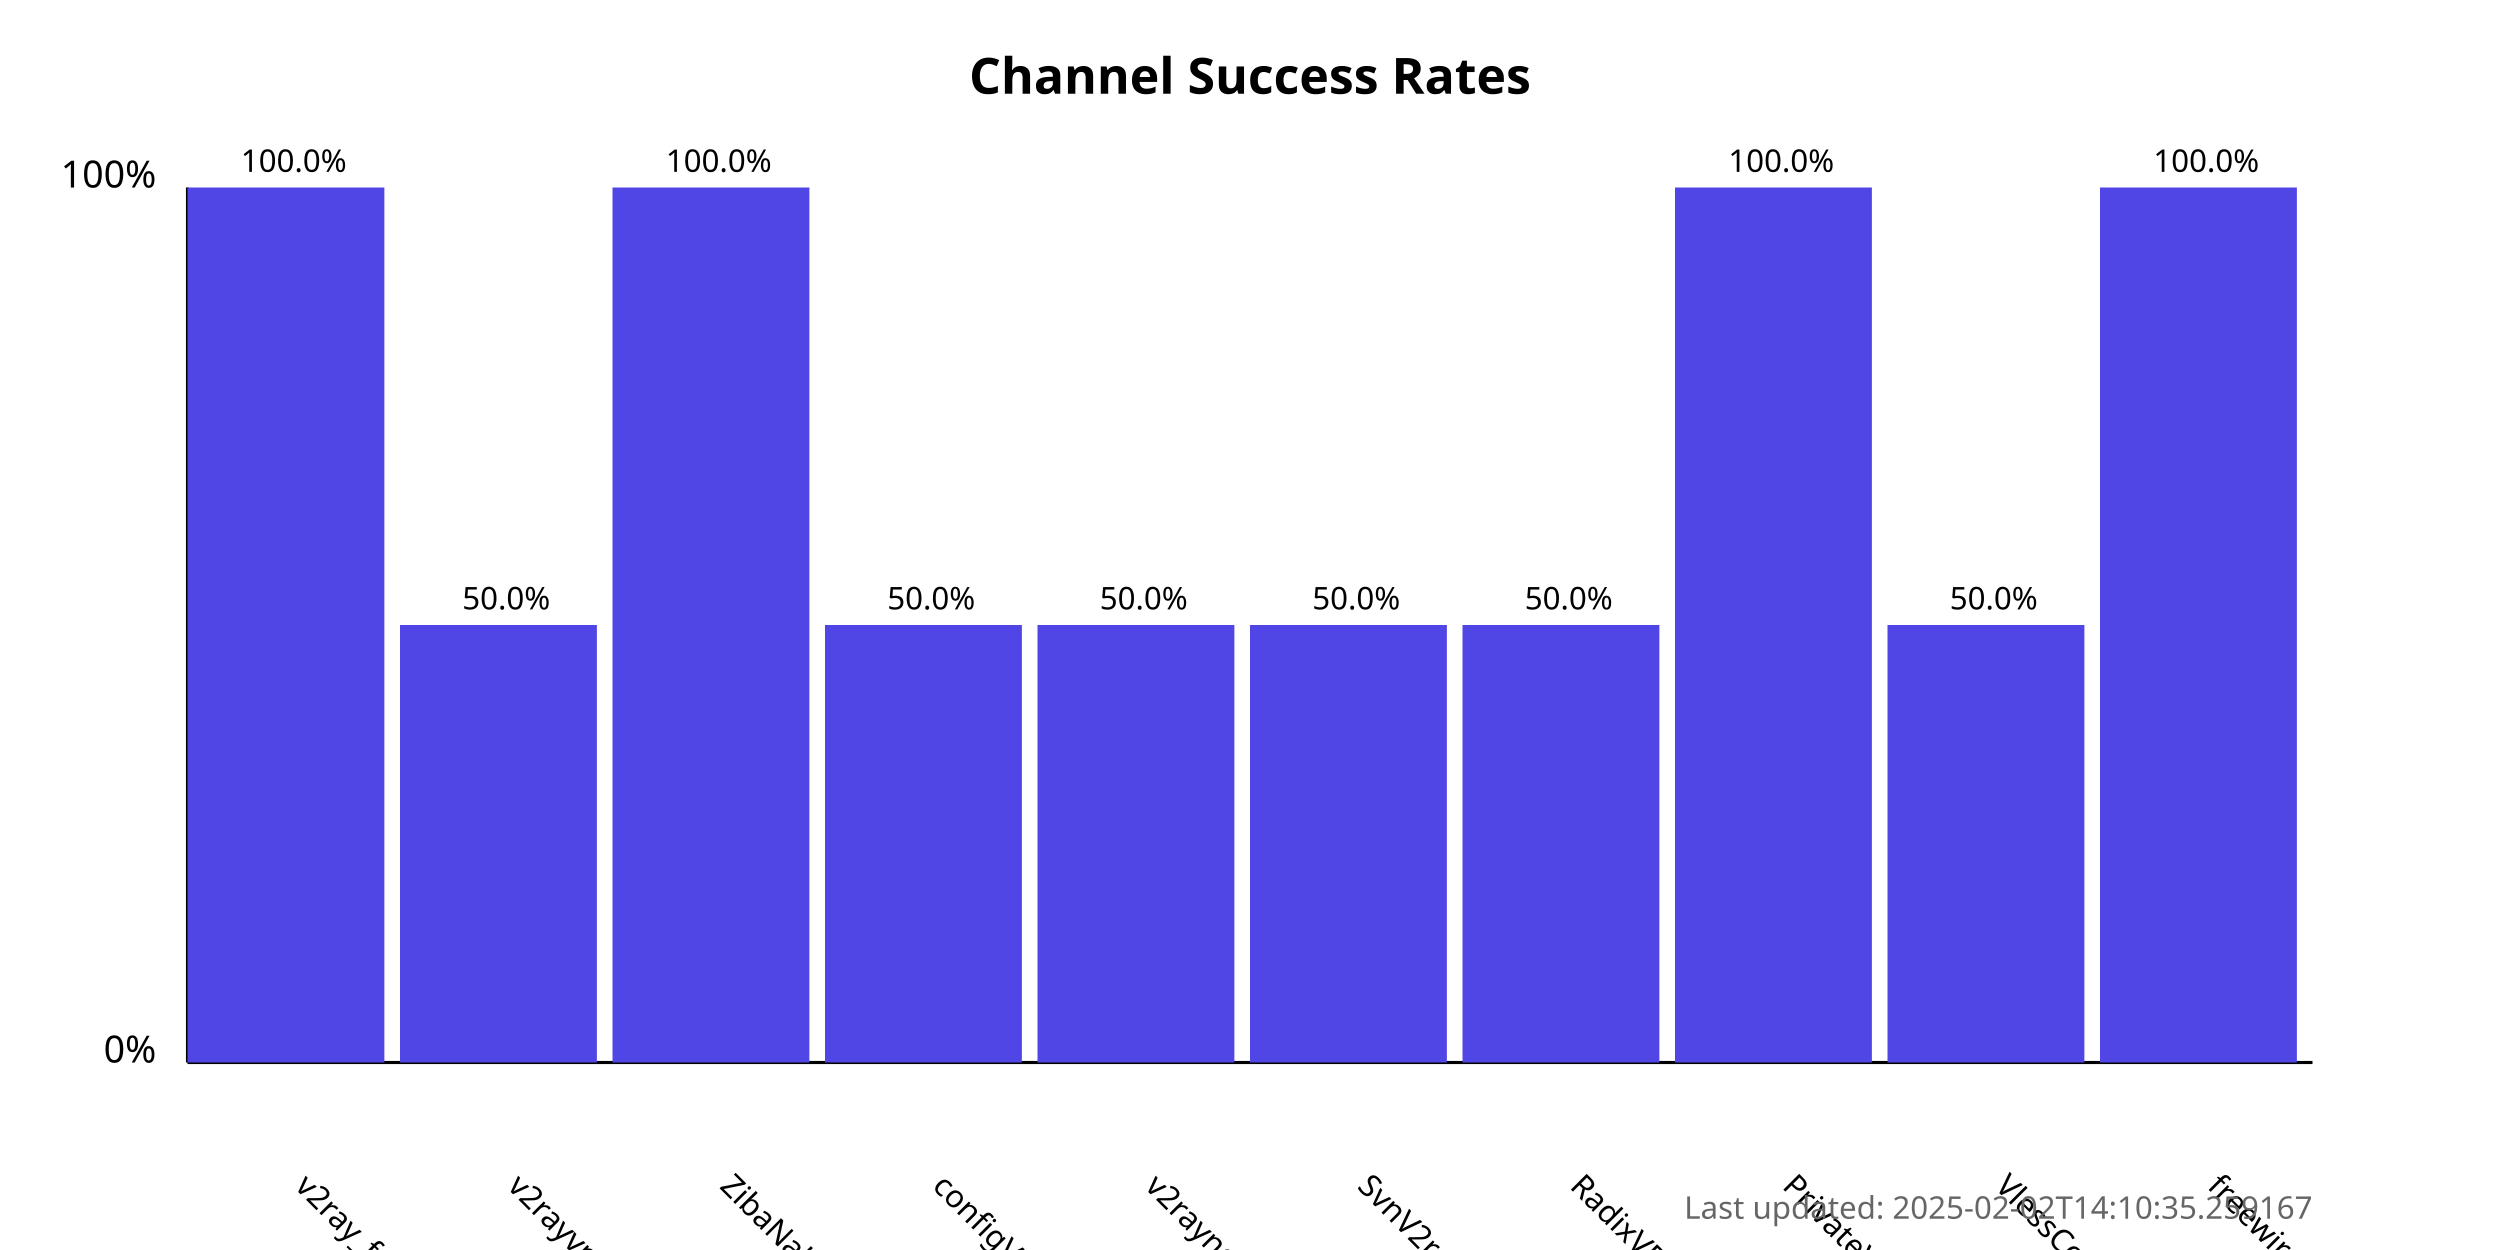
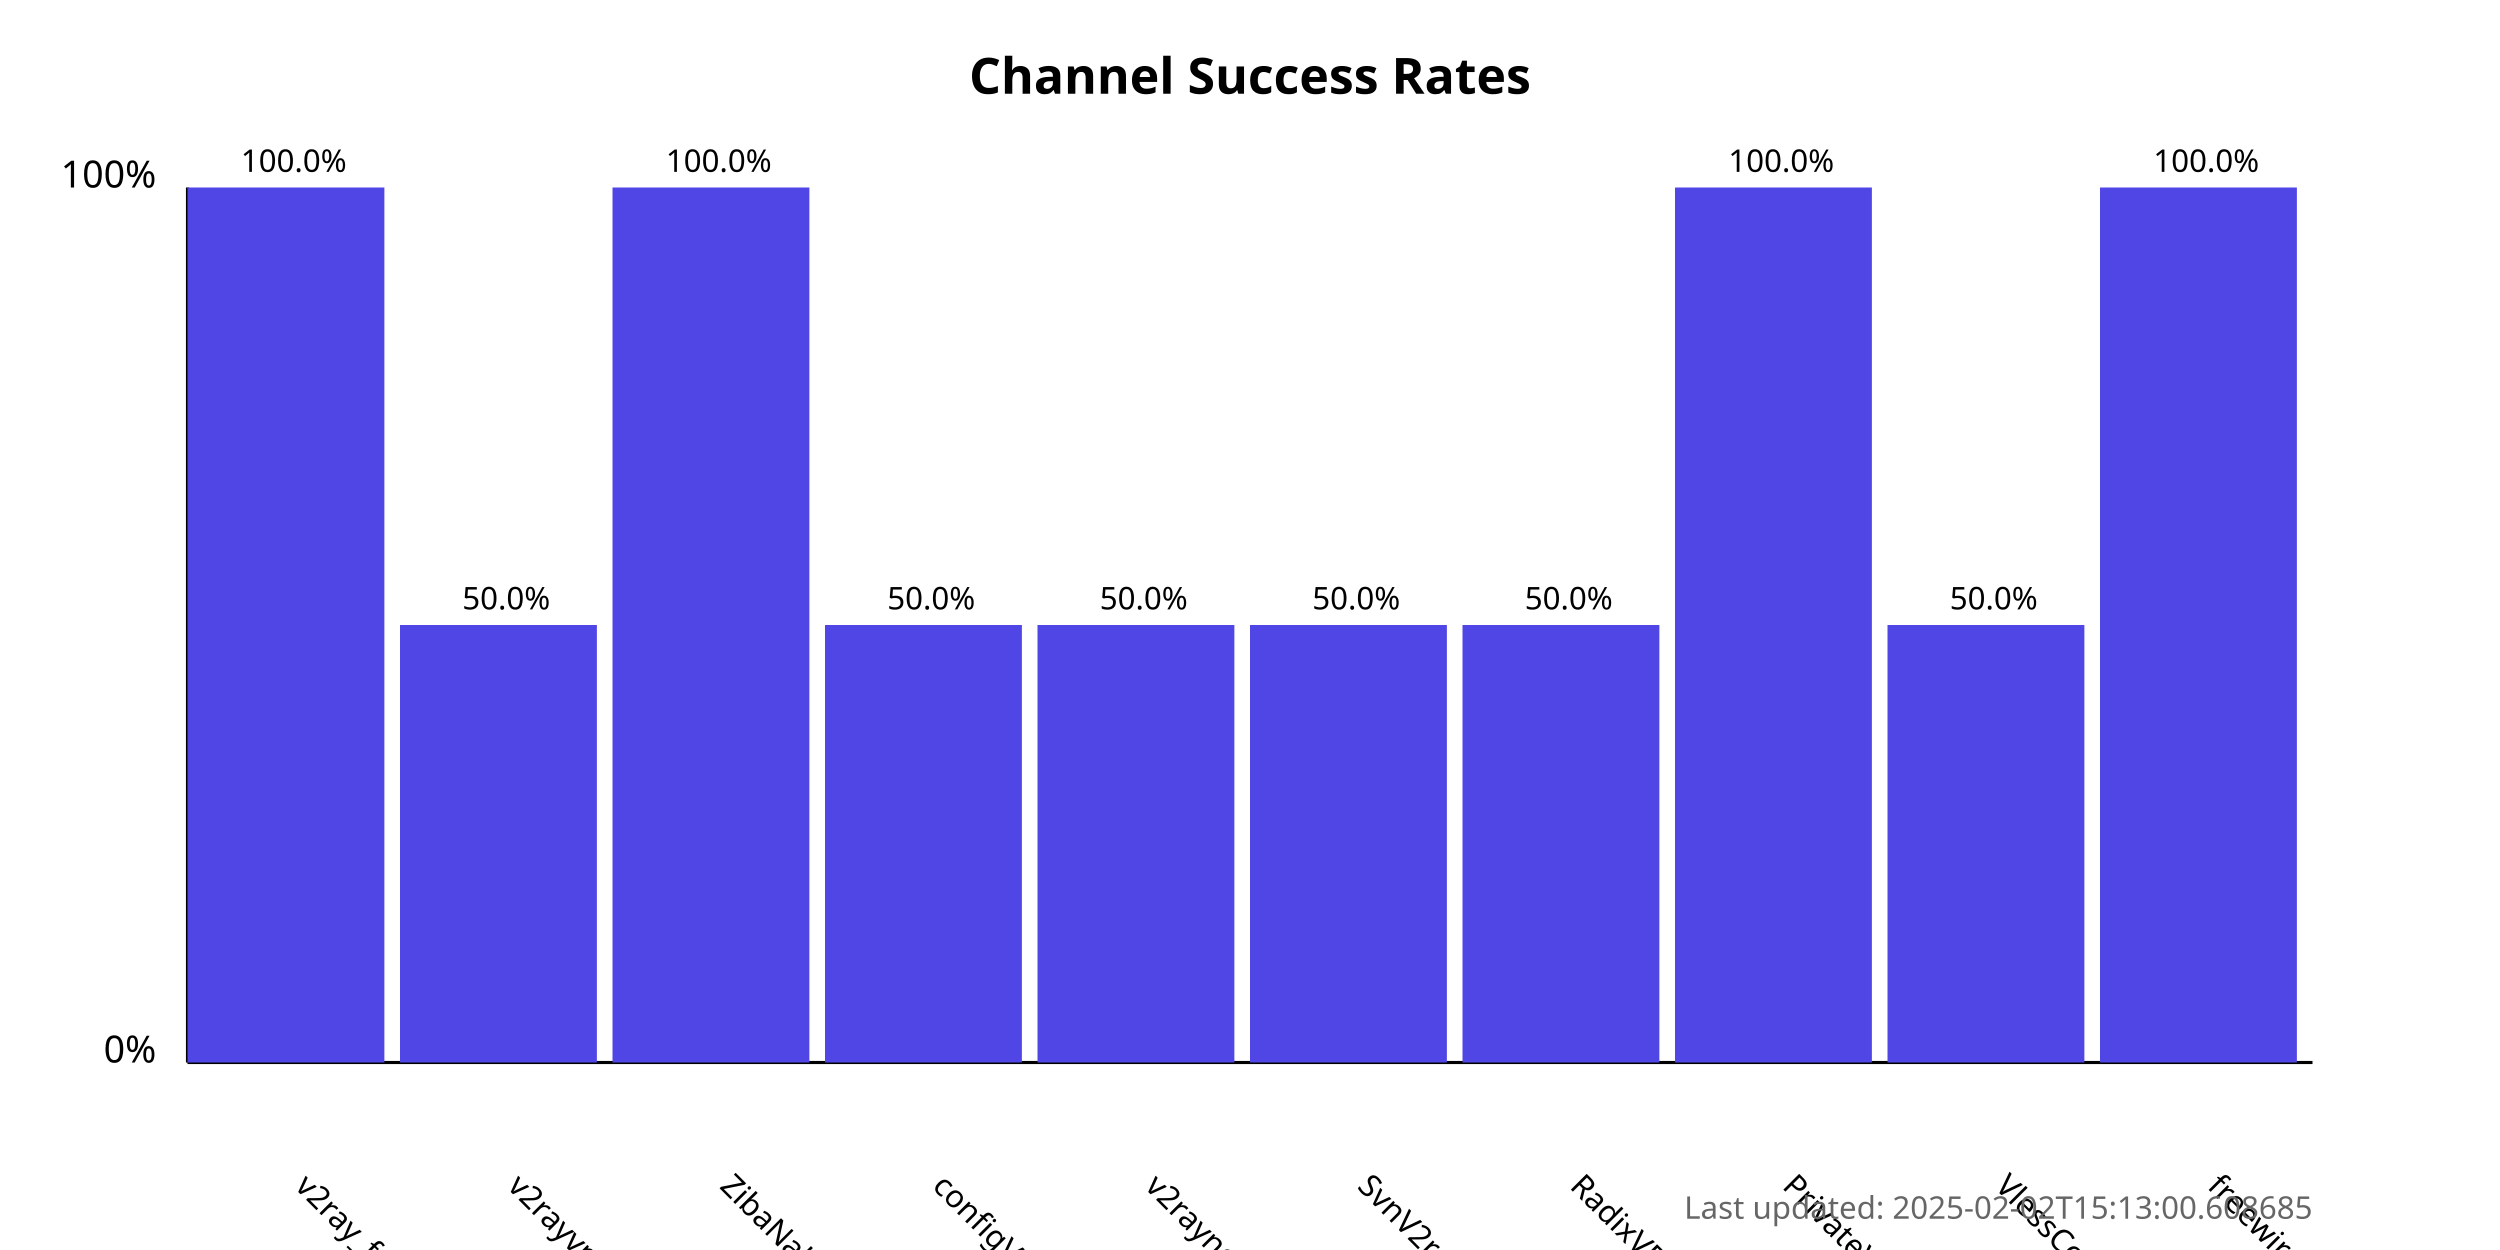
<svg xmlns="http://www.w3.org/2000/svg" width="800" height="400">
  <style>
            .chart-title { font: bold 16px sans-serif; }
            .axis-label { font: 12px sans-serif; }
            .tick-label { font: 10px sans-serif; }
            .bar { fill: #4f46e5; }
            .bar:hover { fill: #6366f1; }
            .timestamp { font: 10px sans-serif; fill: #666; }
        </style>
  <text x="400.0" y="30" text-anchor="middle" class="chart-title">
            Channel Success Rates
        </text>
  <line x1="60" y1="340" x2="60" y2="60" stroke="black" stroke-width="1" />
  <line x1="60" y1="340" x2="740" y2="340" stroke="black" stroke-width="1" />
  <text x="50" y="340" text-anchor="end" class="axis-label">0%</text>
  <text x="50" y="60" text-anchor="end" class="axis-label">100%</text>
  <g>
    <rect x="60" y="60.0" width="63.0" height="280.0" class="bar" />
    <text x="94.0" y="380" transform="rotate(45, 94.0, 380)" text-anchor="start" class="tick-label">
                v2ray_free_conf
            </text>
    <text x="94.0" y="55.0" text-anchor="middle" class="tick-label">
                100.0%
            </text>
  </g>
  <g>
    <rect x="128.0" y="200.0" width="63.0" height="140.0" class="bar" />
    <text x="162.0" y="380" transform="rotate(45, 162.0, 380)" text-anchor="start" class="tick-label">
                v2rayvpno
            </text>
    <text x="162.0" y="195.0" text-anchor="middle" class="tick-label">
                50.0%
            </text>
  </g>
  <g>
    <rect x="196.0" y="60.0" width="63.0" height="280.0" class="bar" />
    <text x="230.0" y="380" transform="rotate(45, 230.0, 380)" text-anchor="start" class="tick-label">
                ZibaNabz
            </text>
    <text x="230.0" y="55.0" text-anchor="middle" class="tick-label">
                100.0%
            </text>
  </g>
  <g>
    <rect x="264.0" y="200.0" width="63.0" height="140.0" class="bar" />
    <text x="298.0" y="380" transform="rotate(45, 298.0, 380)" text-anchor="start" class="tick-label">
                configV2rayForFree
            </text>
    <text x="298.0" y="195.0" text-anchor="middle" class="tick-label">
                50.0%
            </text>
  </g>
  <g>
    <rect x="332.0" y="200.0" width="63.0" height="140.0" class="bar" />
    <text x="366.0" y="380" transform="rotate(45, 366.0, 380)" text-anchor="start" class="tick-label">
                v2rayngvpn
            </text>
    <text x="366.0" y="195.0" text-anchor="middle" class="tick-label">
                50.0%
            </text>
  </g>
  <g>
    <rect x="400.0" y="200.0" width="63.0" height="140.0" class="bar" />
    <text x="434.0" y="380" transform="rotate(45, 434.0, 380)" text-anchor="start" class="tick-label">
                SvnV2ray
            </text>
    <text x="434.0" y="195.0" text-anchor="middle" class="tick-label">
                50.0%
            </text>
  </g>
  <g>
    <rect x="468.0" y="200.0" width="63.0" height="140.0" class="bar" />
    <text x="502.0" y="380" transform="rotate(45, 502.0, 380)" text-anchor="start" class="tick-label">
                RadixVPN
            </text>
    <text x="502.0" y="195.0" text-anchor="middle" class="tick-label">
                50.0%
            </text>
  </g>
  <g>
    <rect x="536.0" y="60.0" width="63.0" height="280.0" class="bar" />
    <text x="570.0" y="380" transform="rotate(45, 570.0, 380)" text-anchor="start" class="tick-label">
                PrivateVPNs
            </text>
    <text x="570.0" y="55.0" text-anchor="middle" class="tick-label">
                100.0%
            </text>
  </g>
  <g>
    <rect x="604.0" y="200.0" width="63.0" height="140.0" class="bar" />
    <text x="638.0" y="380" transform="rotate(45, 638.0, 380)" text-anchor="start" class="tick-label">
                VlessConfig
            </text>
    <text x="638.0" y="195.0" text-anchor="middle" class="tick-label">
                50.0%
            </text>
  </g>
  <g>
    <rect x="672.0" y="60.0" width="63.0" height="280.0" class="bar" />
    <text x="706.0" y="380" transform="rotate(45, 706.0, 380)" text-anchor="start" class="tick-label">
                freewireguard
            </text>
    <text x="706.0" y="55.0" text-anchor="middle" class="tick-label">
                100.0%
            </text>
  </g>
  <text x="740" y="390" text-anchor="end" class="timestamp">
-             Last updated: 2025-02-02T14:10:35.259167
+             Last updated: 2025-02-02T15:13:00.608685
        </text>
</svg>
